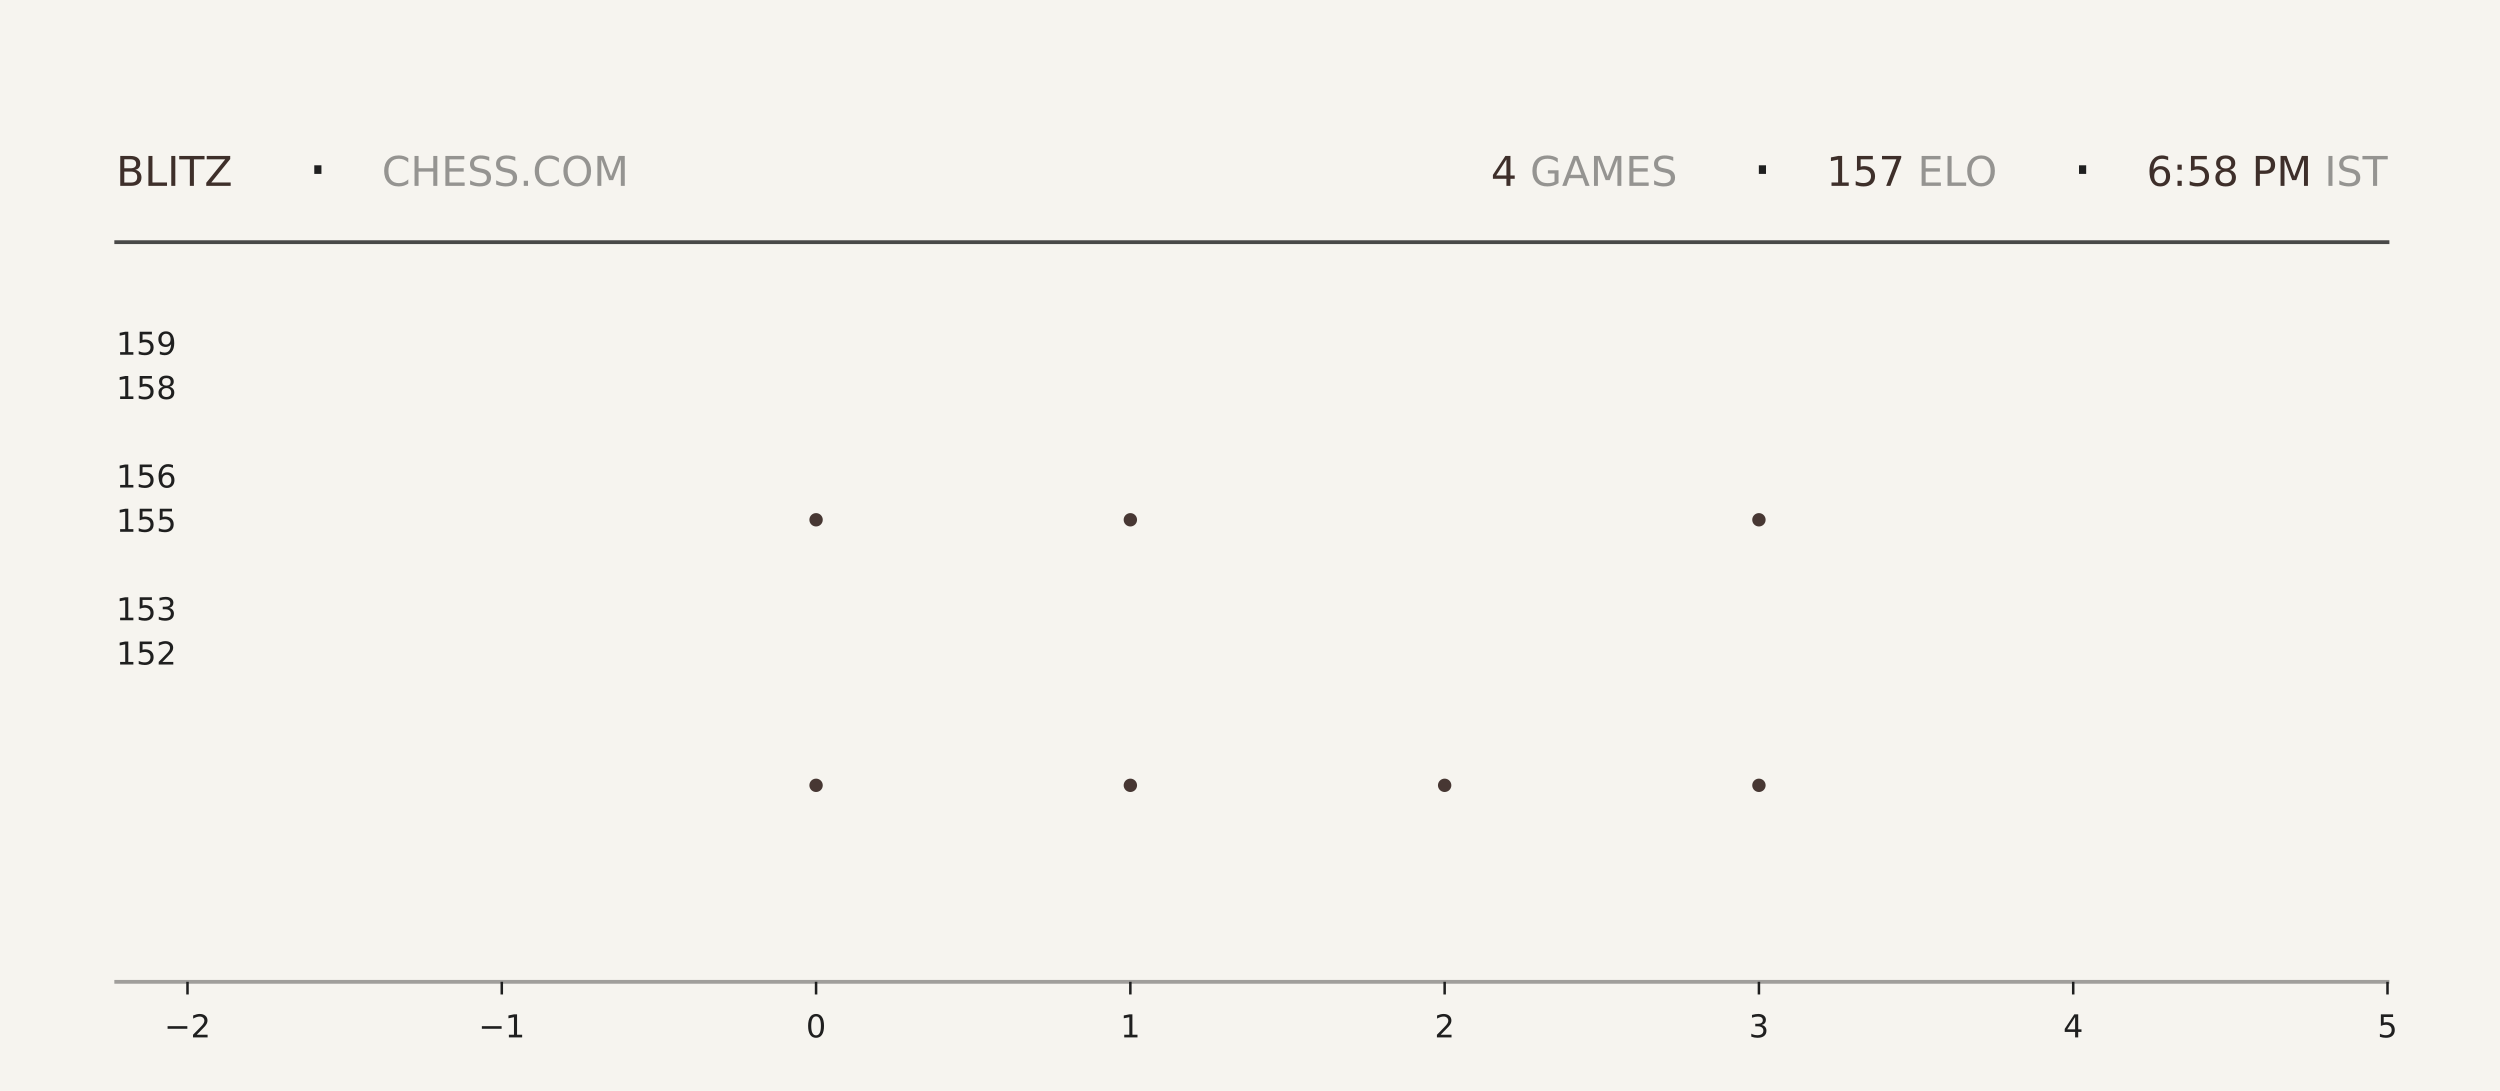
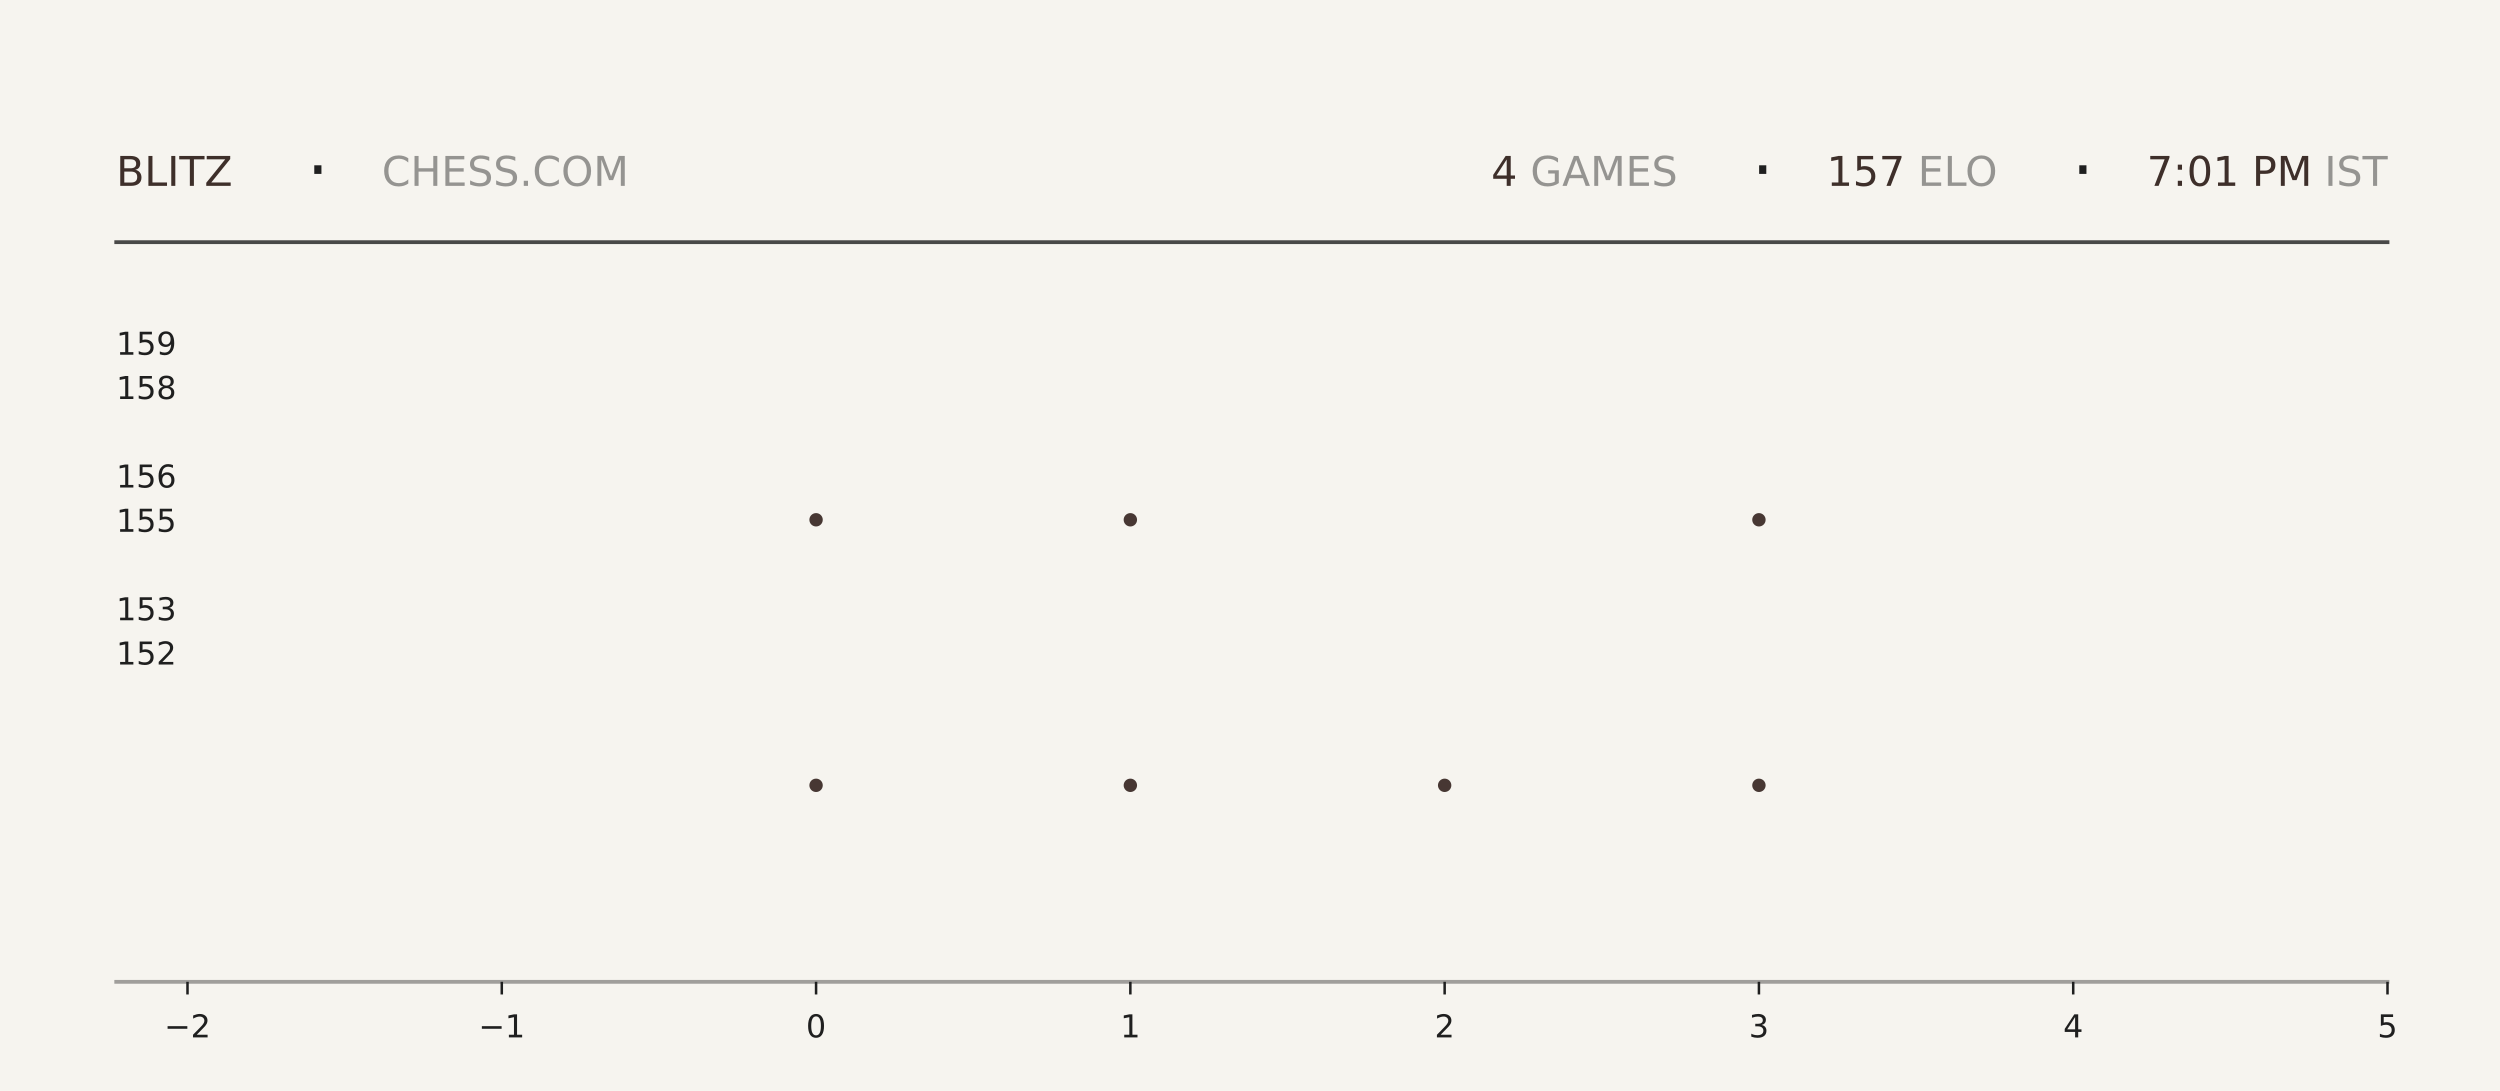
<svg xmlns="http://www.w3.org/2000/svg" xmlns:xlink="http://www.w3.org/1999/xlink" width="792pt" height="345.6pt" viewBox="0 0 792 345.6" version="1.1">
  <defs>
    <style type="text/css">*{stroke-linejoin: round; stroke-linecap: butt}</style>
  </defs>
  <g id="figure_1">
    <g id="patch_1">
      <path d="M 0 345.6  L 792 345.6  L 792 0  L 0 0  z " style="fill: #f6f4ef" />
    </g>
    <g id="axes_1">
      <g id="patch_2">
        <path d="M 59.4 311.04  L 756.36 311.04  L 756.36 103.68  L 59.4 103.68  z " style="fill: #f6f4ef" />
      </g>
      <g id="PathCollection_1">
        <defs>
-           <path id="m0accc1bb95" d="M 0 2.121  C 0.563 2.121 1.102 1.898 1.5 1.5  C 1.898 1.102 2.121 0.563 2.121 0  C 2.121 -0.563 1.898 -1.102 1.5 -1.5  C 1.102 -1.898 0.563 -2.121 0 -2.121  C -0.563 -2.121 -1.102 -1.898 -1.5 -1.5  C -1.898 -1.102 -2.121 -0.563 -2.121 0  C -2.121 0.563 -1.898 1.102 -1.5 1.5  C -1.102 1.898 -0.563 2.121 0 2.121  z " />
-         </defs>
-         <g clip-path="url(#p4fe62adf0c)">
-           <use xlink:href="#m0accc1bb95" x="258.531" y="248.79" style="fill: #3e2f2a; fill-opacity: 0.95" />
-           <use xlink:href="#m0accc1bb95" x="258.531" y="164.668" style="fill: #3e2f2a; fill-opacity: 0.95" />
+           <path id="m7a1b4a5bef" d="M 0 2.121  C 0.563 2.121 1.102 1.898 1.5 1.5  C 1.898 1.102 2.121 0.563 2.121 0  C 2.121 -0.563 1.898 -1.102 1.5 -1.5  C 1.102 -1.898 0.563 -2.121 0 -2.121  C -0.563 -2.121 -1.102 -1.898 -1.5 -1.5  C -1.898 -1.102 -2.121 -0.563 -2.121 0  C -2.121 0.563 -1.898 1.102 -1.5 1.5  C -1.102 1.898 -0.563 2.121 0 2.121  z " />
+         </defs>
+         <g clip-path="url(#p6223dbef26)">
+           <use xlink:href="#m7a1b4a5bef" x="258.531" y="248.79" style="fill: #3e2f2a; fill-opacity: 0.95" />
+           <use xlink:href="#m7a1b4a5bef" x="258.531" y="164.668" style="fill: #3e2f2a; fill-opacity: 0.95" />
        </g>
      </g>
      <g id="PathCollection_2">
-         <g clip-path="url(#p4fe62adf0c)">
-           <use xlink:href="#m0accc1bb95" x="358.097" y="248.79" style="fill: #3e2f2a; fill-opacity: 0.95" />
-           <use xlink:href="#m0accc1bb95" x="358.097" y="164.668" style="fill: #3e2f2a; fill-opacity: 0.95" />
-           <use xlink:href="#m0accc1bb95" x="358.097" y="80.547" style="fill: #3e2f2a; fill-opacity: 0.95" />
+         <g clip-path="url(#p6223dbef26)">
+           <use xlink:href="#m7a1b4a5bef" x="358.097" y="248.79" style="fill: #3e2f2a; fill-opacity: 0.95" />
+           <use xlink:href="#m7a1b4a5bef" x="358.097" y="164.668" style="fill: #3e2f2a; fill-opacity: 0.95" />
+           <use xlink:href="#m7a1b4a5bef" x="358.097" y="80.547" style="fill: #3e2f2a; fill-opacity: 0.95" />
        </g>
      </g>
      <g id="PathCollection_3">
-         <g clip-path="url(#p4fe62adf0c)">
-           <use xlink:href="#m0accc1bb95" x="457.663" y="248.79" style="fill: #3e2f2a; fill-opacity: 0.95" />
+         <g clip-path="url(#p6223dbef26)">
+           <use xlink:href="#m7a1b4a5bef" x="457.663" y="248.79" style="fill: #3e2f2a; fill-opacity: 0.95" />
        </g>
      </g>
      <g id="PathCollection_4">
-         <g clip-path="url(#p4fe62adf0c)">
-           <use xlink:href="#m0accc1bb95" x="557.229" y="248.79" style="fill: #3e2f2a; fill-opacity: 0.95" />
-           <use xlink:href="#m0accc1bb95" x="557.229" y="164.668" style="fill: #3e2f2a; fill-opacity: 0.95" />
-           <use xlink:href="#m0accc1bb95" x="557.229" y="80.547" style="fill: #3e2f2a; fill-opacity: 0.95" />
+         <g clip-path="url(#p6223dbef26)">
+           <use xlink:href="#m7a1b4a5bef" x="557.229" y="248.79" style="fill: #3e2f2a; fill-opacity: 0.95" />
+           <use xlink:href="#m7a1b4a5bef" x="557.229" y="164.668" style="fill: #3e2f2a; fill-opacity: 0.95" />
+           <use xlink:href="#m7a1b4a5bef" x="557.229" y="80.547" style="fill: #3e2f2a; fill-opacity: 0.95" />
        </g>
      </g>
      <g id="matplotlib.axis_1">
        <g id="xtick_1">
          <g id="line2d_1">
            <defs>
-               <path id="mcebf7b540f" d="M 0 0  L 0 4  " style="stroke: #1f1f1f; stroke-width: 0.8" />
+               <path id="m49765e98f4" d="M 0 0  L 0 4  " style="stroke: #1f1f1f; stroke-width: 0.8" />
            </defs>
            <g>
-               <use xlink:href="#mcebf7b540f" x="59.4" y="311.04" style="fill: #1f1f1f; stroke: #1f1f1f; stroke-width: 0.8" />
+               <use xlink:href="#m49765e98f4" x="59.4" y="311.04" style="fill: #1f1f1f; stroke: #1f1f1f; stroke-width: 0.8" />
            </g>
          </g>
          <g id="text_1">
            <g style="fill: #1f1f1f" transform="translate(52.02891 328.6384) scale(0.1 -0.1)">
              <defs>
                <path id="DejaVuSans-2212" d="M 678 2272  L 4684 2272  L 4684 1741  L 678 1741  L 678 2272  z " transform="scale(0.015625)" />
                <path id="DejaVuSans-32" d="M 1228 531  L 3431 531  L 3431 0  L 469 0  L 469 531  Q 828 903 1448 1529  Q 2069 2156 2228 2338  Q 2531 2678 2651 2914  Q 2772 3150 2772 3378  Q 2772 3750 2511 3984  Q 2250 4219 1831 4219  Q 1534 4219 1204 4116  Q 875 4013 500 3803  L 500 4441  Q 881 4594 1212 4672  Q 1544 4750 1819 4750  Q 2544 4750 2975 4387  Q 3406 4025 3406 3419  Q 3406 3131 3298 2873  Q 3191 2616 2906 2266  Q 2828 2175 2409 1742  Q 1991 1309 1228 531  z " transform="scale(0.015625)" />
              </defs>
              <use xlink:href="#DejaVuSans-2212" />
              <use xlink:href="#DejaVuSans-32" transform="translate(83.78906 0)" />
            </g>
          </g>
        </g>
        <g id="xtick_2">
          <g id="line2d_2">
            <g>
-               <use xlink:href="#mcebf7b540f" x="158.966" y="311.04" style="fill: #1f1f1f; stroke: #1f1f1f; stroke-width: 0.8" />
+               <use xlink:href="#m49765e98f4" x="158.966" y="311.04" style="fill: #1f1f1f; stroke: #1f1f1f; stroke-width: 0.8" />
            </g>
          </g>
          <g id="text_2">
            <g style="fill: #1f1f1f" transform="translate(151.5946 328.6384) scale(0.1 -0.1)">
              <defs>
                <path id="DejaVuSans-31" d="M 794 531  L 1825 531  L 1825 4091  L 703 3866  L 703 4441  L 1819 4666  L 2450 4666  L 2450 531  L 3481 531  L 3481 0  L 794 0  L 794 531  z " transform="scale(0.015625)" />
              </defs>
              <use xlink:href="#DejaVuSans-2212" />
              <use xlink:href="#DejaVuSans-31" transform="translate(83.78906 0)" />
            </g>
          </g>
        </g>
        <g id="xtick_3">
          <g id="line2d_3">
            <g>
-               <use xlink:href="#mcebf7b540f" x="258.531" y="311.04" style="fill: #1f1f1f; stroke: #1f1f1f; stroke-width: 0.8" />
+               <use xlink:href="#m49765e98f4" x="258.531" y="311.04" style="fill: #1f1f1f; stroke: #1f1f1f; stroke-width: 0.8" />
            </g>
          </g>
          <g id="text_3">
            <g style="fill: #1f1f1f" transform="translate(255.3502 328.6384) scale(0.1 -0.1)">
              <defs>
                <path id="DejaVuSans-30" d="M 2034 4250  Q 1547 4250 1301 3770  Q 1056 3291 1056 2328  Q 1056 1369 1301 889  Q 1547 409 2034 409  Q 2525 409 2770 889  Q 3016 1369 3016 2328  Q 3016 3291 2770 3770  Q 2525 4250 2034 4250  z M 2034 4750  Q 2819 4750 3233 4129  Q 3647 3509 3647 2328  Q 3647 1150 3233 529  Q 2819 -91 2034 -91  Q 1250 -91 836 529  Q 422 1150 422 2328  Q 422 3509 836 4129  Q 1250 4750 2034 4750  z " transform="scale(0.015625)" />
              </defs>
              <use xlink:href="#DejaVuSans-30" />
            </g>
          </g>
        </g>
        <g id="xtick_4">
          <g id="line2d_4">
            <g>
-               <use xlink:href="#mcebf7b540f" x="358.097" y="311.04" style="fill: #1f1f1f; stroke: #1f1f1f; stroke-width: 0.8" />
+               <use xlink:href="#m49765e98f4" x="358.097" y="311.04" style="fill: #1f1f1f; stroke: #1f1f1f; stroke-width: 0.8" />
            </g>
          </g>
          <g id="text_4">
            <g style="fill: #1f1f1f" transform="translate(354.9159 328.6384) scale(0.1 -0.1)">
              <use xlink:href="#DejaVuSans-31" />
            </g>
          </g>
        </g>
        <g id="xtick_5">
          <g id="line2d_5">
            <g>
-               <use xlink:href="#mcebf7b540f" x="457.663" y="311.04" style="fill: #1f1f1f; stroke: #1f1f1f; stroke-width: 0.8" />
+               <use xlink:href="#m49765e98f4" x="457.663" y="311.04" style="fill: #1f1f1f; stroke: #1f1f1f; stroke-width: 0.8" />
            </g>
          </g>
          <g id="text_5">
            <g style="fill: #1f1f1f" transform="translate(454.4816 328.6384) scale(0.1 -0.1)">
              <use xlink:href="#DejaVuSans-32" />
            </g>
          </g>
        </g>
        <g id="xtick_6">
          <g id="line2d_6">
            <g>
-               <use xlink:href="#mcebf7b540f" x="557.229" y="311.04" style="fill: #1f1f1f; stroke: #1f1f1f; stroke-width: 0.8" />
+               <use xlink:href="#m49765e98f4" x="557.229" y="311.04" style="fill: #1f1f1f; stroke: #1f1f1f; stroke-width: 0.8" />
            </g>
          </g>
          <g id="text_6">
            <g style="fill: #1f1f1f" transform="translate(554.0473 328.6384) scale(0.1 -0.1)">
              <defs>
                <path id="DejaVuSans-33" d="M 2597 2516  Q 3050 2419 3304 2112  Q 3559 1806 3559 1356  Q 3559 666 3084 287  Q 2609 -91 1734 -91  Q 1441 -91 1130 -33  Q 819 25 488 141  L 488 750  Q 750 597 1062 519  Q 1375 441 1716 441  Q 2309 441 2620 675  Q 2931 909 2931 1356  Q 2931 1769 2642 2001  Q 2353 2234 1838 2234  L 1294 2234  L 1294 2753  L 1863 2753  Q 2328 2753 2575 2939  Q 2822 3125 2822 3475  Q 2822 3834 2567 4026  Q 2313 4219 1838 4219  Q 1578 4219 1281 4162  Q 984 4106 628 3988  L 628 4550  Q 988 4650 1302 4700  Q 1616 4750 1894 4750  Q 2613 4750 3031 4423  Q 3450 4097 3450 3541  Q 3450 3153 3228 2886  Q 3006 2619 2597 2516  z " transform="scale(0.015625)" />
              </defs>
              <use xlink:href="#DejaVuSans-33" />
            </g>
          </g>
        </g>
        <g id="xtick_7">
          <g id="line2d_7">
            <g>
-               <use xlink:href="#mcebf7b540f" x="656.794" y="311.04" style="fill: #1f1f1f; stroke: #1f1f1f; stroke-width: 0.8" />
+               <use xlink:href="#m49765e98f4" x="656.794" y="311.04" style="fill: #1f1f1f; stroke: #1f1f1f; stroke-width: 0.8" />
            </g>
          </g>
          <g id="text_7">
            <g style="fill: #1f1f1f" transform="translate(653.613 328.6384) scale(0.1 -0.1)">
              <defs>
                <path id="DejaVuSans-34" d="M 2419 4116  L 825 1625  L 2419 1625  L 2419 4116  z M 2253 4666  L 3047 4666  L 3047 1625  L 3713 1625  L 3713 1100  L 3047 1100  L 3047 0  L 2419 0  L 2419 1100  L 313 1100  L 313 1709  L 2253 4666  z " transform="scale(0.015625)" />
              </defs>
              <use xlink:href="#DejaVuSans-34" />
            </g>
          </g>
        </g>
        <g id="xtick_8">
          <g id="line2d_8">
            <g>
-               <use xlink:href="#mcebf7b540f" x="756.36" y="311.04" style="fill: #1f1f1f; stroke: #1f1f1f; stroke-width: 0.8" />
+               <use xlink:href="#m49765e98f4" x="756.36" y="311.04" style="fill: #1f1f1f; stroke: #1f1f1f; stroke-width: 0.8" />
            </g>
          </g>
          <g id="text_8">
            <g style="fill: #1f1f1f" transform="translate(753.1788 328.6384) scale(0.1 -0.1)">
              <defs>
                <path id="DejaVuSans-35" d="M 691 4666  L 3169 4666  L 3169 4134  L 1269 4134  L 1269 2991  Q 1406 3038 1543 3061  Q 1681 3084 1819 3084  Q 2600 3084 3056 2656  Q 3513 2228 3513 1497  Q 3513 744 3044 326  Q 2575 -91 1722 -91  Q 1428 -91 1123 -41  Q 819 9 494 109  L 494 744  Q 775 591 1075 516  Q 1375 441 1709 441  Q 2250 441 2565 725  Q 2881 1009 2881 1497  Q 2881 1984 2565 2268  Q 2250 2553 1709 2553  Q 1456 2553 1204 2497  Q 953 2441 691 2322  L 691 4666  z " transform="scale(0.015625)" />
              </defs>
              <use xlink:href="#DejaVuSans-35" />
            </g>
          </g>
        </g>
      </g>
      <g id="matplotlib.axis_2">
        <g id="ytick_1">
          <g id="line2d_9" />
          <g id="text_9">
            <g style="fill: #1f1f1f" transform="translate(36.8125 210.5283) scale(0.1 -0.1)">
              <use xlink:href="#DejaVuSans-31" />
              <use xlink:href="#DejaVuSans-35" transform="translate(63.62305 0)" />
              <use xlink:href="#DejaVuSans-32" transform="translate(127.2461 0)" />
            </g>
          </g>
        </g>
        <g id="ytick_2">
          <g id="line2d_10" />
          <g id="text_10">
            <g style="fill: #1f1f1f" transform="translate(36.8125 196.508) scale(0.1 -0.1)">
              <use xlink:href="#DejaVuSans-31" />
              <use xlink:href="#DejaVuSans-35" transform="translate(63.62305 0)" />
              <use xlink:href="#DejaVuSans-33" transform="translate(127.2461 0)" />
            </g>
          </g>
        </g>
        <g id="ytick_3">
          <g id="line2d_11" />
          <g id="text_11">
            <g style="fill: #1f1f1f" transform="translate(36.8125 168.4675) scale(0.1 -0.1)">
              <use xlink:href="#DejaVuSans-31" />
              <use xlink:href="#DejaVuSans-35" transform="translate(63.62305 0)" />
              <use xlink:href="#DejaVuSans-35" transform="translate(127.2461 0)" />
            </g>
          </g>
        </g>
        <g id="ytick_4">
          <g id="line2d_12" />
          <g id="text_12">
            <g style="fill: #1f1f1f" transform="translate(36.8125 154.4472) scale(0.1 -0.1)">
              <defs>
                <path id="DejaVuSans-36" d="M 2113 2584  Q 1688 2584 1439 2293  Q 1191 2003 1191 1497  Q 1191 994 1439 701  Q 1688 409 2113 409  Q 2538 409 2786 701  Q 3034 994 3034 1497  Q 3034 2003 2786 2293  Q 2538 2584 2113 2584  z M 3366 4563  L 3366 3988  Q 3128 4100 2886 4159  Q 2644 4219 2406 4219  Q 1781 4219 1451 3797  Q 1122 3375 1075 2522  Q 1259 2794 1537 2939  Q 1816 3084 2150 3084  Q 2853 3084 3261 2657  Q 3669 2231 3669 1497  Q 3669 778 3244 343  Q 2819 -91 2113 -91  Q 1303 -91 875 529  Q 447 1150 447 2328  Q 447 3434 972 4092  Q 1497 4750 2381 4750  Q 2619 4750 2861 4703  Q 3103 4656 3366 4563  z " transform="scale(0.015625)" />
              </defs>
              <use xlink:href="#DejaVuSans-31" />
              <use xlink:href="#DejaVuSans-35" transform="translate(63.62305 0)" />
              <use xlink:href="#DejaVuSans-36" transform="translate(127.2461 0)" />
            </g>
          </g>
        </g>
        <g id="ytick_5">
          <g id="line2d_13" />
          <g id="text_13">
            <g style="fill: #1f1f1f" transform="translate(36.8125 126.4066) scale(0.1 -0.1)">
              <defs>
                <path id="DejaVuSans-38" d="M 2034 2216  Q 1584 2216 1326 1975  Q 1069 1734 1069 1313  Q 1069 891 1326 650  Q 1584 409 2034 409  Q 2484 409 2743 651  Q 3003 894 3003 1313  Q 3003 1734 2745 1975  Q 2488 2216 2034 2216  z M 1403 2484  Q 997 2584 770 2862  Q 544 3141 544 3541  Q 544 4100 942 4425  Q 1341 4750 2034 4750  Q 2731 4750 3128 4425  Q 3525 4100 3525 3541  Q 3525 3141 3298 2862  Q 3072 2584 2669 2484  Q 3125 2378 3379 2068  Q 3634 1759 3634 1313  Q 3634 634 3220 271  Q 2806 -91 2034 -91  Q 1263 -91 848 271  Q 434 634 434 1313  Q 434 1759 690 2068  Q 947 2378 1403 2484  z M 1172 3481  Q 1172 3119 1398 2916  Q 1625 2713 2034 2713  Q 2441 2713 2670 2916  Q 2900 3119 2900 3481  Q 2900 3844 2670 4047  Q 2441 4250 2034 4250  Q 1625 4250 1398 4047  Q 1172 3844 1172 3481  z " transform="scale(0.015625)" />
              </defs>
              <use xlink:href="#DejaVuSans-31" />
              <use xlink:href="#DejaVuSans-35" transform="translate(63.62305 0)" />
              <use xlink:href="#DejaVuSans-38" transform="translate(127.2461 0)" />
            </g>
          </g>
        </g>
        <g id="ytick_6">
          <g id="line2d_14" />
          <g id="text_14">
            <g style="fill: #1f1f1f" transform="translate(36.8125 112.3863) scale(0.1 -0.1)">
              <defs>
                <path id="DejaVuSans-39" d="M 703 97  L 703 672  Q 941 559 1184 500  Q 1428 441 1663 441  Q 2288 441 2617 861  Q 2947 1281 2994 2138  Q 2813 1869 2534 1725  Q 2256 1581 1919 1581  Q 1219 1581 811 2004  Q 403 2428 403 3163  Q 403 3881 828 4315  Q 1253 4750 1959 4750  Q 2769 4750 3195 4129  Q 3622 3509 3622 2328  Q 3622 1225 3098 567  Q 2575 -91 1691 -91  Q 1453 -91 1209 -44  Q 966 3 703 97  z M 1959 2075  Q 2384 2075 2632 2365  Q 2881 2656 2881 3163  Q 2881 3666 2632 3958  Q 2384 4250 1959 4250  Q 1534 4250 1286 3958  Q 1038 3666 1038 3163  Q 1038 2656 1286 2365  Q 1534 2075 1959 2075  z " transform="scale(0.015625)" />
              </defs>
              <use xlink:href="#DejaVuSans-31" />
              <use xlink:href="#DejaVuSans-35" transform="translate(63.62305 0)" />
              <use xlink:href="#DejaVuSans-39" transform="translate(127.2461 0)" />
            </g>
          </g>
        </g>
      </g>
    </g>
    <g id="line2d_15">
      <path d="M 36.82 76.723  L 756.36 76.723  " style="fill: none; stroke: #1f1f1f; stroke-opacity: 0.8; stroke-width: 1.2; stroke-linecap: square" />
    </g>
    <g id="line2d_16">
      <path d="M 36.82 311.04  L 756.36 311.04  " style="fill: none; stroke: #1f1f1f; stroke-opacity: 0.4; stroke-width: 1.2; stroke-linecap: square" />
    </g>
    <g id="text_15">
      <g style="fill: #3e2f2a" transform="translate(36.82 58.88319) scale(0.13 -0.13)">
        <defs>
          <path id="DejaVuSans-42" d="M 1259 2228  L 1259 519  L 2272 519  Q 2781 519 3026 730  Q 3272 941 3272 1375  Q 3272 1813 3026 2020  Q 2781 2228 2272 2228  L 1259 2228  z M 1259 4147  L 1259 2741  L 2194 2741  Q 2656 2741 2882 2914  Q 3109 3088 3109 3444  Q 3109 3797 2882 3972  Q 2656 4147 2194 4147  L 1259 4147  z M 628 4666  L 2241 4666  Q 2963 4666 3353 4366  Q 3744 4066 3744 3513  Q 3744 3084 3544 2831  Q 3344 2578 2956 2516  Q 3422 2416 3680 2098  Q 3938 1781 3938 1306  Q 3938 681 3513 340  Q 3088 0 2303 0  L 628 0  L 628 4666  z " transform="scale(0.015625)" />
          <path id="DejaVuSans-4c" d="M 628 4666  L 1259 4666  L 1259 531  L 3531 531  L 3531 0  L 628 0  L 628 4666  z " transform="scale(0.015625)" />
          <path id="DejaVuSans-49" d="M 628 4666  L 1259 4666  L 1259 0  L 628 0  L 628 4666  z " transform="scale(0.015625)" />
          <path id="DejaVuSans-54" d="M -19 4666  L 3928 4666  L 3928 4134  L 2272 4134  L 2272 0  L 1638 0  L 1638 4134  L -19 4134  L -19 4666  z " transform="scale(0.015625)" />
          <path id="DejaVuSans-5a" d="M 359 4666  L 4025 4666  L 4025 4184  L 1075 531  L 4097 531  L 4097 0  L 288 0  L 288 481  L 3238 4134  L 359 4134  L 359 4666  z " transform="scale(0.015625)" />
        </defs>
        <use xlink:href="#DejaVuSans-42" />
        <use xlink:href="#DejaVuSans-4c" transform="translate(68.60352 0)" />
        <use xlink:href="#DejaVuSans-49" transform="translate(124.3164 0)" />
        <use xlink:href="#DejaVuSans-54" transform="translate(153.8086 0)" />
        <use xlink:href="#DejaVuSans-5a" transform="translate(214.8926 0)" />
      </g>
    </g>
    <g id="text_16">
      <g style="fill: #1f1f1f" transform="translate(97.21 61.36662) scale(0.22 -0.22)">
        <defs>
          <path id="DejaVuSans-b7" d="M 684 2619  L 1344 2619  L 1344 1825  L 684 1825  L 684 2619  z " transform="scale(0.015625)" />
        </defs>
        <use xlink:href="#DejaVuSans-b7" />
      </g>
    </g>
    <g id="text_17">
      <g style="fill: #1f1f1f; opacity: 0.45" transform="translate(120.97 58.88319) scale(0.13 -0.13)">
        <defs>
          <path id="DejaVuSans-43" d="M 4122 4306  L 4122 3641  Q 3803 3938 3442 4084  Q 3081 4231 2675 4231  Q 1875 4231 1450 3742  Q 1025 3253 1025 2328  Q 1025 1406 1450 917  Q 1875 428 2675 428  Q 3081 428 3442 575  Q 3803 722 4122 1019  L 4122 359  Q 3791 134 3420 21  Q 3050 -91 2638 -91  Q 1578 -91 968 557  Q 359 1206 359 2328  Q 359 3453 968 4101  Q 1578 4750 2638 4750  Q 3056 4750 3426 4639  Q 3797 4528 4122 4306  z " transform="scale(0.015625)" />
          <path id="DejaVuSans-48" d="M 628 4666  L 1259 4666  L 1259 2753  L 3553 2753  L 3553 4666  L 4184 4666  L 4184 0  L 3553 0  L 3553 2222  L 1259 2222  L 1259 0  L 628 0  L 628 4666  z " transform="scale(0.015625)" />
          <path id="DejaVuSans-45" d="M 628 4666  L 3578 4666  L 3578 4134  L 1259 4134  L 1259 2753  L 3481 2753  L 3481 2222  L 1259 2222  L 1259 531  L 3634 531  L 3634 0  L 628 0  L 628 4666  z " transform="scale(0.015625)" />
          <path id="DejaVuSans-53" d="M 3425 4513  L 3425 3897  Q 3066 4069 2747 4153  Q 2428 4238 2131 4238  Q 1616 4238 1336 4038  Q 1056 3838 1056 3469  Q 1056 3159 1242 3001  Q 1428 2844 1947 2747  L 2328 2669  Q 3034 2534 3370 2195  Q 3706 1856 3706 1288  Q 3706 609 3251 259  Q 2797 -91 1919 -91  Q 1588 -91 1214 -16  Q 841 59 441 206  L 441 856  Q 825 641 1194 531  Q 1563 422 1919 422  Q 2459 422 2753 634  Q 3047 847 3047 1241  Q 3047 1584 2836 1778  Q 2625 1972 2144 2069  L 1759 2144  Q 1053 2284 737 2584  Q 422 2884 422 3419  Q 422 4038 858 4394  Q 1294 4750 2059 4750  Q 2388 4750 2728 4690  Q 3069 4631 3425 4513  z " transform="scale(0.015625)" />
          <path id="DejaVuSans-2e" d="M 684 794  L 1344 794  L 1344 0  L 684 0  L 684 794  z " transform="scale(0.015625)" />
          <path id="DejaVuSans-4f" d="M 2522 4238  Q 1834 4238 1429 3725  Q 1025 3213 1025 2328  Q 1025 1447 1429 934  Q 1834 422 2522 422  Q 3209 422 3611 934  Q 4013 1447 4013 2328  Q 4013 3213 3611 3725  Q 3209 4238 2522 4238  z M 2522 4750  Q 3503 4750 4090 4092  Q 4678 3434 4678 2328  Q 4678 1225 4090 567  Q 3503 -91 2522 -91  Q 1538 -91 948 565  Q 359 1222 359 2328  Q 359 3434 948 4092  Q 1538 4750 2522 4750  z " transform="scale(0.015625)" />
          <path id="DejaVuSans-4d" d="M 628 4666  L 1569 4666  L 2759 1491  L 3956 4666  L 4897 4666  L 4897 0  L 4281 0  L 4281 4097  L 3078 897  L 2444 897  L 1241 4097  L 1241 0  L 628 0  L 628 4666  z " transform="scale(0.015625)" />
        </defs>
        <use xlink:href="#DejaVuSans-43" />
        <use xlink:href="#DejaVuSans-48" transform="translate(69.82422 0)" />
        <use xlink:href="#DejaVuSans-45" transform="translate(145.0195 0)" />
        <use xlink:href="#DejaVuSans-53" transform="translate(208.2031 0)" />
        <use xlink:href="#DejaVuSans-53" transform="translate(271.6797 0)" />
        <use xlink:href="#DejaVuSans-2e" transform="translate(335.1562 0)" />
        <use xlink:href="#DejaVuSans-43" transform="translate(366.9434 0)" />
        <use xlink:href="#DejaVuSans-4f" transform="translate(436.7676 0)" />
        <use xlink:href="#DejaVuSans-4d" transform="translate(515.4785 0)" />
      </g>
    </g>
    <g id="text_18">
-       <g style="fill: #3e2f2a" transform="translate(472.32 58.88319) scale(0.13 -0.13)">
+       <g style="fill: #3e2f2a" transform="translate(472.41 58.88319) scale(0.13 -0.13)">
        <use xlink:href="#DejaVuSans-34" />
      </g>
    </g>
    <g id="text_19">
-       <g style="fill: #1f1f1f; opacity: 0.45" transform="translate(480.6 58.88319) scale(0.13 -0.13)">
+       <g style="fill: #1f1f1f; opacity: 0.45" transform="translate(480.69 58.88319) scale(0.13 -0.13)">
        <defs>
          <path id="DejaVuSans-20" transform="scale(0.015625)" />
          <path id="DejaVuSans-47" d="M 3809 666  L 3809 1919  L 2778 1919  L 2778 2438  L 4434 2438  L 4434 434  Q 4069 175 3628 42  Q 3188 -91 2688 -91  Q 1594 -91 976 548  Q 359 1188 359 2328  Q 359 3472 976 4111  Q 1594 4750 2688 4750  Q 3144 4750 3555 4637  Q 3966 4525 4313 4306  L 4313 3634  Q 3963 3931 3569 4081  Q 3175 4231 2741 4231  Q 1884 4231 1454 3753  Q 1025 3275 1025 2328  Q 1025 1384 1454 906  Q 1884 428 2741 428  Q 3075 428 3337 486  Q 3600 544 3809 666  z " transform="scale(0.015625)" />
          <path id="DejaVuSans-41" d="M 2188 4044  L 1331 1722  L 3047 1722  L 2188 4044  z M 1831 4666  L 2547 4666  L 4325 0  L 3669 0  L 3244 1197  L 1141 1197  L 716 0  L 50 0  L 1831 4666  z " transform="scale(0.015625)" />
        </defs>
        <use xlink:href="#DejaVuSans-20" />
        <use xlink:href="#DejaVuSans-47" transform="translate(31.78711 0)" />
        <use xlink:href="#DejaVuSans-41" transform="translate(109.2773 0)" />
        <use xlink:href="#DejaVuSans-4d" transform="translate(177.6855 0)" />
        <use xlink:href="#DejaVuSans-45" transform="translate(263.9648 0)" />
        <use xlink:href="#DejaVuSans-53" transform="translate(327.1484 0)" />
      </g>
    </g>
    <g id="text_20">
-       <g style="fill: #1f1f1f" transform="translate(554.85 61.36662) scale(0.22 -0.22)">
+       <g style="fill: #1f1f1f" transform="translate(554.94 61.36662) scale(0.22 -0.22)">
        <use xlink:href="#DejaVuSans-b7" />
      </g>
    </g>
    <g id="text_21">
-       <g style="fill: #3e2f2a" transform="translate(578.61 58.88319) scale(0.13 -0.13)">
+       <g style="fill: #3e2f2a" transform="translate(578.7 58.88319) scale(0.13 -0.13)">
        <defs>
          <path id="DejaVuSans-37" d="M 525 4666  L 3525 4666  L 3525 4397  L 1831 0  L 1172 0  L 2766 4134  L 525 4134  L 525 4666  z " transform="scale(0.015625)" />
        </defs>
        <use xlink:href="#DejaVuSans-31" />
        <use xlink:href="#DejaVuSans-35" transform="translate(63.62305 0)" />
        <use xlink:href="#DejaVuSans-37" transform="translate(127.2461 0)" />
      </g>
    </g>
    <g id="text_22">
-       <g style="fill: #1f1f1f; opacity: 0.45" transform="translate(603.36 58.88319) scale(0.13 -0.13)">
+       <g style="fill: #1f1f1f; opacity: 0.45" transform="translate(603.45 58.88319) scale(0.13 -0.13)">
        <use xlink:href="#DejaVuSans-20" />
        <use xlink:href="#DejaVuSans-45" transform="translate(31.78711 0)" />
        <use xlink:href="#DejaVuSans-4c" transform="translate(94.9707 0)" />
        <use xlink:href="#DejaVuSans-4f" transform="translate(147.0586 0)" />
      </g>
    </g>
    <g id="text_23">
-       <g style="fill: #1f1f1f" transform="translate(656.28 61.36662) scale(0.22 -0.22)">
+       <g style="fill: #1f1f1f" transform="translate(656.37 61.36662) scale(0.22 -0.22)">
        <use xlink:href="#DejaVuSans-b7" />
      </g>
    </g>
    <g id="text_24">
-       <g style="fill: #3e2f2a" transform="translate(680.04 58.88319) scale(0.13 -0.13)">
+       <g style="fill: #3e2f2a" transform="translate(680.13 58.88319) scale(0.13 -0.13)">
        <defs>
          <path id="DejaVuSans-3a" d="M 750 794  L 1409 794  L 1409 0  L 750 0  L 750 794  z M 750 3309  L 1409 3309  L 1409 2516  L 750 2516  L 750 3309  z " transform="scale(0.015625)" />
          <path id="DejaVuSans-50" d="M 1259 4147  L 1259 2394  L 2053 2394  Q 2494 2394 2734 2622  Q 2975 2850 2975 3272  Q 2975 3691 2734 3919  Q 2494 4147 2053 4147  L 1259 4147  z M 628 4666  L 2053 4666  Q 2838 4666 3239 4311  Q 3641 3956 3641 3272  Q 3641 2581 3239 2228  Q 2838 1875 2053 1875  L 1259 1875  L 1259 0  L 628 0  L 628 4666  z " transform="scale(0.015625)" />
        </defs>
-         <use xlink:href="#DejaVuSans-36" />
+         <use xlink:href="#DejaVuSans-37" />
        <use xlink:href="#DejaVuSans-3a" transform="translate(63.62305 0)" />
-         <use xlink:href="#DejaVuSans-35" transform="translate(97.31445 0)" />
-         <use xlink:href="#DejaVuSans-38" transform="translate(160.9375 0)" />
+         <use xlink:href="#DejaVuSans-30" transform="translate(97.31445 0)" />
+         <use xlink:href="#DejaVuSans-31" transform="translate(160.9375 0)" />
        <use xlink:href="#DejaVuSans-20" transform="translate(224.5605 0)" />
        <use xlink:href="#DejaVuSans-50" transform="translate(256.3477 0)" />
        <use xlink:href="#DejaVuSans-4d" transform="translate(316.6504 0)" />
      </g>
    </g>
    <g id="text_25">
      <g style="fill: #1f1f1f; opacity: 0.45" transform="translate(732.24 58.88319) scale(0.13 -0.13)">
        <use xlink:href="#DejaVuSans-20" />
        <use xlink:href="#DejaVuSans-49" transform="translate(31.78711 0)" />
        <use xlink:href="#DejaVuSans-53" transform="translate(61.2793 0)" />
        <use xlink:href="#DejaVuSans-54" transform="translate(124.7559 0)" />
      </g>
    </g>
  </g>
  <defs>
-     <clipPath id="p4fe62adf0c">
+     <clipPath id="p6223dbef26">
      <rect x="59.4" y="103.68" width="696.96" height="207.36" />
    </clipPath>
  </defs>
</svg>
